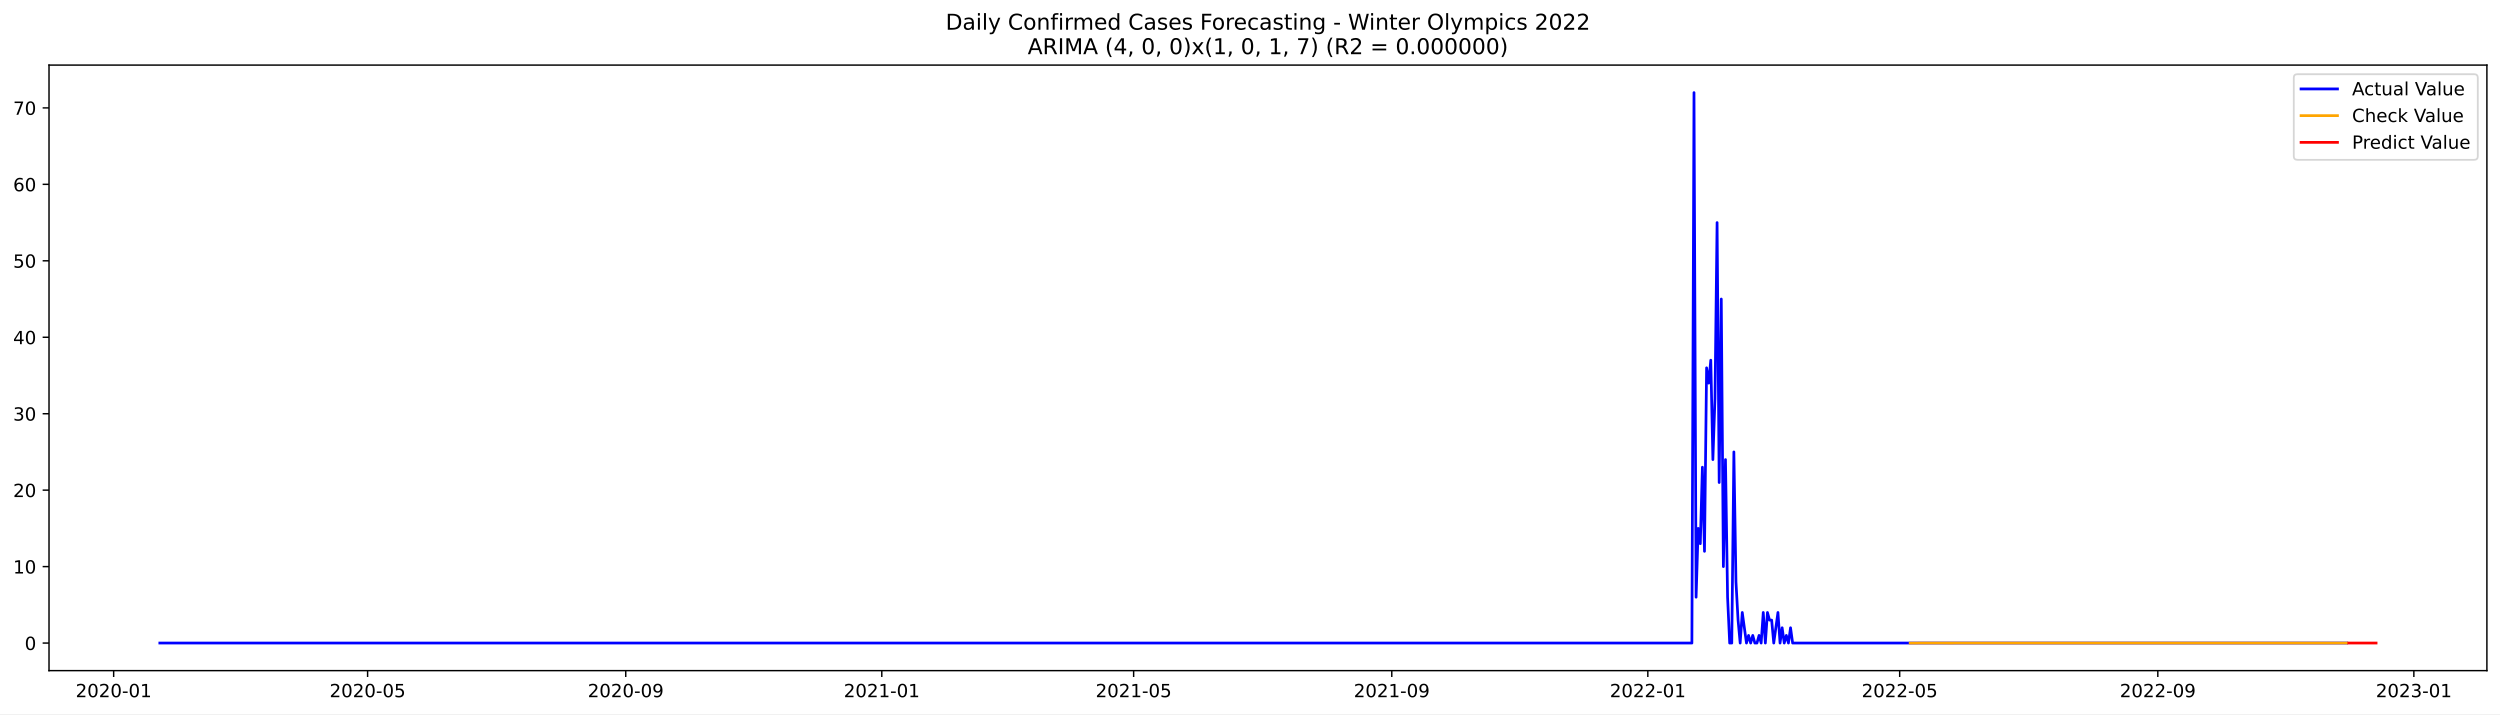
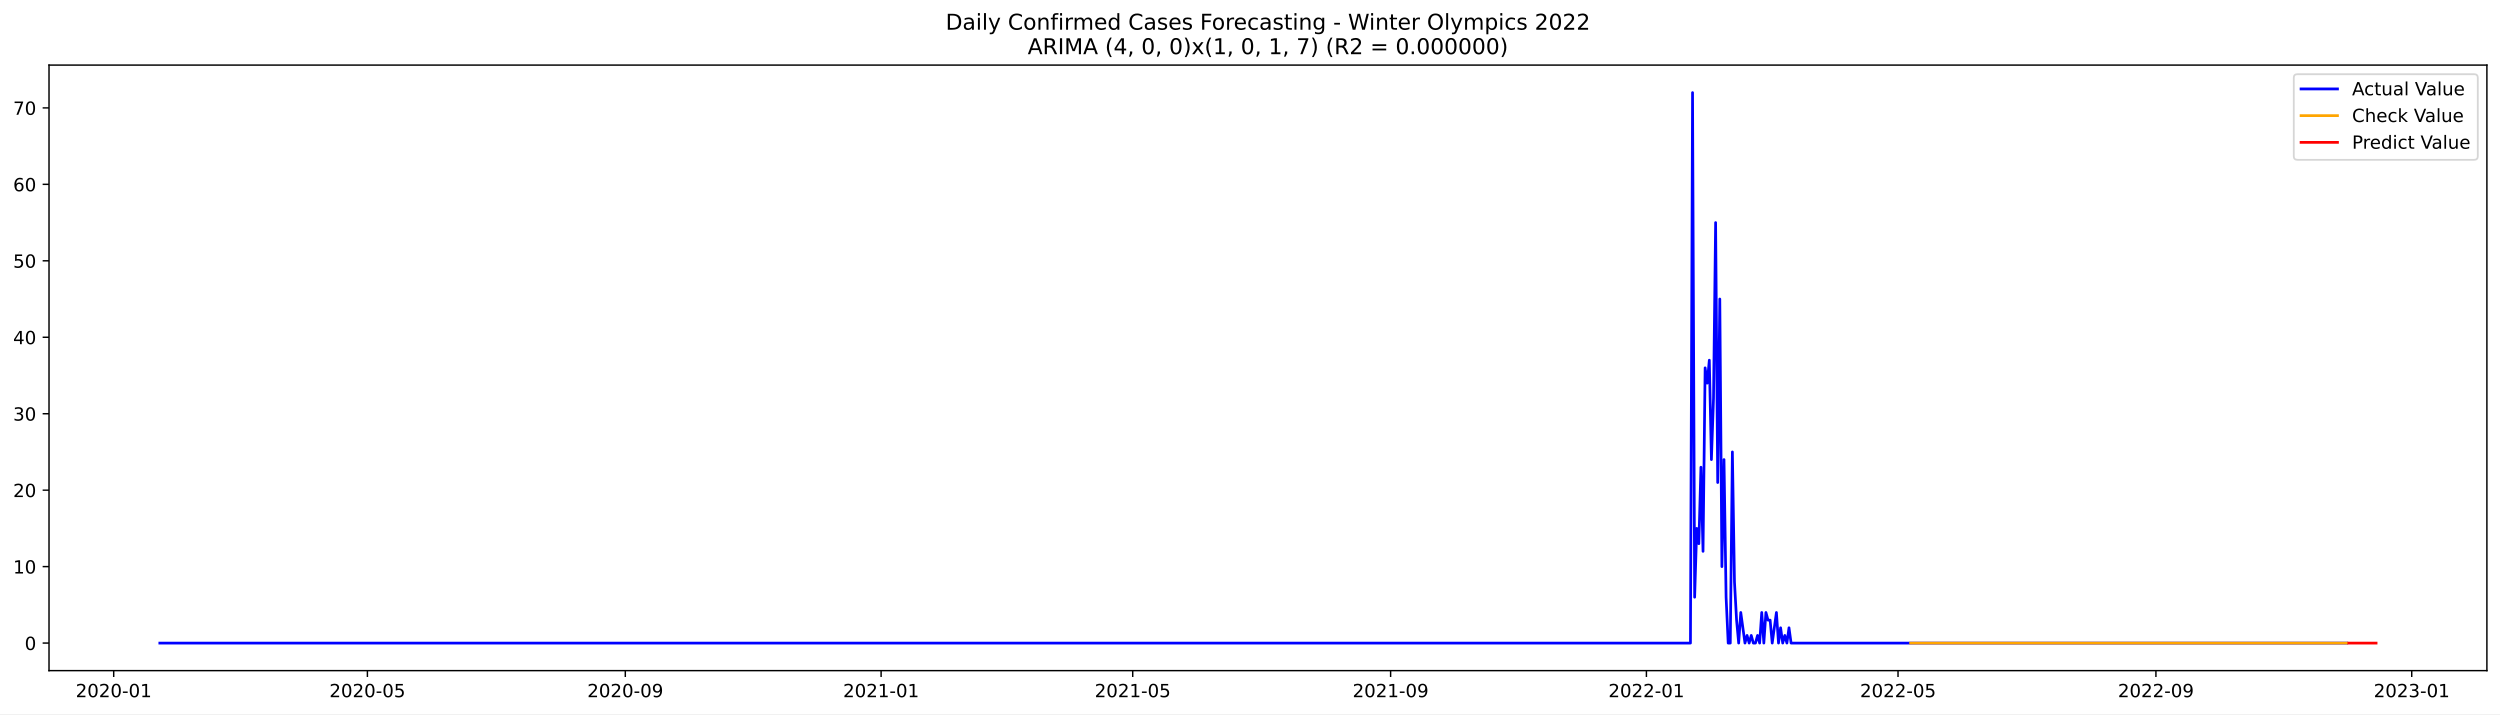
<svg xmlns="http://www.w3.org/2000/svg" xmlns:xlink="http://www.w3.org/1999/xlink" width="1373.325pt" height="392.274pt" viewBox="0 0 1373.325 392.274" version="1.1">
  <defs>
    <style type="text/css">*{stroke-linejoin: round; stroke-linecap: butt}</style>
  </defs>
  <g id="figure_1">
    <g id="patch_1">
      <path d="M 0 392.274  L 1373.325 392.274  L 1373.325 0  L 0 0  z " style="fill: #ffffff" />
    </g>
    <g id="axes_1">
      <g id="patch_2">
        <path d="M 26.925 368.396  L 1366.125 368.396  L 1366.125 35.755  L 26.925 35.755  z " style="fill: #ffffff" />
      </g>
      <g id="matplotlib.axis_1">
        <g id="xtick_1">
          <g id="line2d_1">
            <defs>
-               <path id="m005108b72a" d="M 0 0  L 0 3.5  " style="stroke: #000000; stroke-width: 0.8" />
+               <path id="mc1823497e1" d="M 0 0  L 0 3.5  " style="stroke: #000000; stroke-width: 0.8" />
            </defs>
            <g>
-               <use xlink:href="#m005108b72a" x="62.434" y="368.396" style="stroke: #000000; stroke-width: 0.8" />
+               <use xlink:href="#mc1823497e1" x="62.458" y="368.396" style="stroke: #000000; stroke-width: 0.8" />
            </g>
          </g>
          <g id="text_1">
-             <g transform="translate(41.54268 382.9939)scale(0.1 -0.1)">
+             <g transform="translate(41.56668 382.9939)scale(0.1 -0.1)">
              <defs>
                <path id="DejaVuSans-32" d="M 1228 531  L 3431 531  L 3431 0  L 469 0  L 469 531  Q 828 903 1448 1529  Q 2069 2156 2228 2338  Q 2531 2678 2651 2914  Q 2772 3150 2772 3378  Q 2772 3750 2511 3984  Q 2250 4219 1831 4219  Q 1534 4219 1204 4116  Q 875 4013 500 3803  L 500 4441  Q 881 4594 1212 4672  Q 1544 4750 1819 4750  Q 2544 4750 2975 4387  Q 3406 4025 3406 3419  Q 3406 3131 3298 2873  Q 3191 2616 2906 2266  Q 2828 2175 2409 1742  Q 1991 1309 1228 531  z " transform="scale(0.015625)" />
                <path id="DejaVuSans-30" d="M 2034 4250  Q 1547 4250 1301 3770  Q 1056 3291 1056 2328  Q 1056 1369 1301 889  Q 1547 409 2034 409  Q 2525 409 2770 889  Q 3016 1369 3016 2328  Q 3016 3291 2770 3770  Q 2525 4250 2034 4250  z M 2034 4750  Q 2819 4750 3233 4129  Q 3647 3509 3647 2328  Q 3647 1150 3233 529  Q 2819 -91 2034 -91  Q 1250 -91 836 529  Q 422 1150 422 2328  Q 422 3509 836 4129  Q 1250 4750 2034 4750  z " transform="scale(0.015625)" />
                <path id="DejaVuSans-2d" d="M 313 2009  L 1997 2009  L 1997 1497  L 313 1497  L 313 2009  z " transform="scale(0.015625)" />
                <path id="DejaVuSans-31" d="M 794 531  L 1825 531  L 1825 4091  L 703 3866  L 703 4441  L 1819 4666  L 2450 4666  L 2450 531  L 3481 531  L 3481 0  L 794 0  L 794 531  z " transform="scale(0.015625)" />
              </defs>
              <use xlink:href="#DejaVuSans-32" />
              <use xlink:href="#DejaVuSans-30" x="63.623" />
              <use xlink:href="#DejaVuSans-32" x="127.246" />
              <use xlink:href="#DejaVuSans-30" x="190.869" />
              <use xlink:href="#DejaVuSans-2d" x="254.492" />
              <use xlink:href="#DejaVuSans-30" x="290.576" />
              <use xlink:href="#DejaVuSans-31" x="354.199" />
            </g>
          </g>
        </g>
        <g id="xtick_2">
          <g id="line2d_2">
            <g>
-               <use xlink:href="#m005108b72a" x="201.934" y="368.396" style="stroke: #000000; stroke-width: 0.8" />
+               <use xlink:href="#mc1823497e1" x="201.826" y="368.396" style="stroke: #000000; stroke-width: 0.8" />
            </g>
          </g>
          <g id="text_2">
-             <g transform="translate(181.0427 382.9939)scale(0.1 -0.1)">
+             <g transform="translate(180.9347 382.9939)scale(0.1 -0.1)">
              <defs>
                <path id="DejaVuSans-35" d="M 691 4666  L 3169 4666  L 3169 4134  L 1269 4134  L 1269 2991  Q 1406 3038 1543 3061  Q 1681 3084 1819 3084  Q 2600 3084 3056 2656  Q 3513 2228 3513 1497  Q 3513 744 3044 326  Q 2575 -91 1722 -91  Q 1428 -91 1123 -41  Q 819 9 494 109  L 494 744  Q 775 591 1075 516  Q 1375 441 1709 441  Q 2250 441 2565 725  Q 2881 1009 2881 1497  Q 2881 1984 2565 2268  Q 2250 2553 1709 2553  Q 1456 2553 1204 2497  Q 953 2441 691 2322  L 691 4666  z " transform="scale(0.015625)" />
              </defs>
              <use xlink:href="#DejaVuSans-32" />
              <use xlink:href="#DejaVuSans-30" x="63.623" />
              <use xlink:href="#DejaVuSans-32" x="127.246" />
              <use xlink:href="#DejaVuSans-30" x="190.869" />
              <use xlink:href="#DejaVuSans-2d" x="254.492" />
              <use xlink:href="#DejaVuSans-30" x="290.576" />
              <use xlink:href="#DejaVuSans-35" x="354.199" />
            </g>
          </g>
        </g>
        <g id="xtick_3">
          <g id="line2d_3">
            <g>
-               <use xlink:href="#m005108b72a" x="343.74" y="368.396" style="stroke: #000000; stroke-width: 0.8" />
+               <use xlink:href="#mc1823497e1" x="343.498" y="368.396" style="stroke: #000000; stroke-width: 0.8" />
            </g>
          </g>
          <g id="text_3">
-             <g transform="translate(322.8485 382.9939)scale(0.1 -0.1)">
+             <g transform="translate(322.6063 382.9939)scale(0.1 -0.1)">
              <defs>
                <path id="DejaVuSans-39" d="M 703 97  L 703 672  Q 941 559 1184 500  Q 1428 441 1663 441  Q 2288 441 2617 861  Q 2947 1281 2994 2138  Q 2813 1869 2534 1725  Q 2256 1581 1919 1581  Q 1219 1581 811 2004  Q 403 2428 403 3163  Q 403 3881 828 4315  Q 1253 4750 1959 4750  Q 2769 4750 3195 4129  Q 3622 3509 3622 2328  Q 3622 1225 3098 567  Q 2575 -91 1691 -91  Q 1453 -91 1209 -44  Q 966 3 703 97  z M 1959 2075  Q 2384 2075 2632 2365  Q 2881 2656 2881 3163  Q 2881 3666 2632 3958  Q 2384 4250 1959 4250  Q 1534 4250 1286 3958  Q 1038 3666 1038 3163  Q 1038 2656 1286 2365  Q 1534 2075 1959 2075  z " transform="scale(0.015625)" />
              </defs>
              <use xlink:href="#DejaVuSans-32" />
              <use xlink:href="#DejaVuSans-30" x="63.623" />
              <use xlink:href="#DejaVuSans-32" x="127.246" />
              <use xlink:href="#DejaVuSans-30" x="190.869" />
              <use xlink:href="#DejaVuSans-2d" x="254.492" />
              <use xlink:href="#DejaVuSans-30" x="290.576" />
              <use xlink:href="#DejaVuSans-39" x="354.199" />
            </g>
          </g>
        </g>
        <g id="xtick_4">
          <g id="line2d_4">
            <g>
-               <use xlink:href="#m005108b72a" x="484.393" y="368.396" style="stroke: #000000; stroke-width: 0.8" />
+               <use xlink:href="#mc1823497e1" x="484.018" y="368.396" style="stroke: #000000; stroke-width: 0.8" />
            </g>
          </g>
          <g id="text_4">
-             <g transform="translate(463.5014 382.9939)scale(0.1 -0.1)">
+             <g transform="translate(463.1262 382.9939)scale(0.1 -0.1)">
              <use xlink:href="#DejaVuSans-32" />
              <use xlink:href="#DejaVuSans-30" x="63.623" />
              <use xlink:href="#DejaVuSans-32" x="127.246" />
              <use xlink:href="#DejaVuSans-31" x="190.869" />
              <use xlink:href="#DejaVuSans-2d" x="254.492" />
              <use xlink:href="#DejaVuSans-30" x="290.576" />
              <use xlink:href="#DejaVuSans-31" x="354.199" />
            </g>
          </g>
        </g>
        <g id="xtick_5">
          <g id="line2d_5">
            <g>
-               <use xlink:href="#m005108b72a" x="622.74" y="368.396" style="stroke: #000000; stroke-width: 0.8" />
+               <use xlink:href="#mc1823497e1" x="622.234" y="368.396" style="stroke: #000000; stroke-width: 0.8" />
            </g>
          </g>
          <g id="text_5">
-             <g transform="translate(601.8485 382.9939)scale(0.1 -0.1)">
+             <g transform="translate(601.3424 382.9939)scale(0.1 -0.1)">
              <use xlink:href="#DejaVuSans-32" />
              <use xlink:href="#DejaVuSans-30" x="63.623" />
              <use xlink:href="#DejaVuSans-32" x="127.246" />
              <use xlink:href="#DejaVuSans-31" x="190.869" />
              <use xlink:href="#DejaVuSans-2d" x="254.492" />
              <use xlink:href="#DejaVuSans-30" x="290.576" />
              <use xlink:href="#DejaVuSans-35" x="354.199" />
            </g>
          </g>
        </g>
        <g id="xtick_6">
          <g id="line2d_6">
            <g>
-               <use xlink:href="#m005108b72a" x="764.546" y="368.396" style="stroke: #000000; stroke-width: 0.8" />
+               <use xlink:href="#mc1823497e1" x="763.905" y="368.396" style="stroke: #000000; stroke-width: 0.8" />
            </g>
          </g>
          <g id="text_6">
-             <g transform="translate(743.6543 382.9939)scale(0.1 -0.1)">
+             <g transform="translate(743.014 382.9939)scale(0.1 -0.1)">
              <use xlink:href="#DejaVuSans-32" />
              <use xlink:href="#DejaVuSans-30" x="63.623" />
              <use xlink:href="#DejaVuSans-32" x="127.246" />
              <use xlink:href="#DejaVuSans-31" x="190.869" />
              <use xlink:href="#DejaVuSans-2d" x="254.492" />
              <use xlink:href="#DejaVuSans-30" x="290.576" />
              <use xlink:href="#DejaVuSans-39" x="354.199" />
            </g>
          </g>
        </g>
        <g id="xtick_7">
          <g id="line2d_7">
            <g>
-               <use xlink:href="#m005108b72a" x="905.199" y="368.396" style="stroke: #000000; stroke-width: 0.8" />
+               <use xlink:href="#mc1823497e1" x="904.425" y="368.396" style="stroke: #000000; stroke-width: 0.8" />
            </g>
          </g>
          <g id="text_7">
-             <g transform="translate(884.3071 382.9939)scale(0.1 -0.1)">
+             <g transform="translate(883.5338 382.9939)scale(0.1 -0.1)">
              <use xlink:href="#DejaVuSans-32" />
              <use xlink:href="#DejaVuSans-30" x="63.623" />
              <use xlink:href="#DejaVuSans-32" x="127.246" />
              <use xlink:href="#DejaVuSans-32" x="190.869" />
              <use xlink:href="#DejaVuSans-2d" x="254.492" />
              <use xlink:href="#DejaVuSans-30" x="290.576" />
              <use xlink:href="#DejaVuSans-31" x="354.199" />
            </g>
          </g>
        </g>
        <g id="xtick_8">
          <g id="line2d_8">
            <g>
-               <use xlink:href="#m005108b72a" x="1043.546" y="368.396" style="stroke: #000000; stroke-width: 0.8" />
+               <use xlink:href="#mc1823497e1" x="1042.641" y="368.396" style="stroke: #000000; stroke-width: 0.8" />
            </g>
          </g>
          <g id="text_8">
-             <g transform="translate(1022.654 382.9939)scale(0.1 -0.1)">
+             <g transform="translate(1021.75 382.9939)scale(0.1 -0.1)">
              <use xlink:href="#DejaVuSans-32" />
              <use xlink:href="#DejaVuSans-30" x="63.623" />
              <use xlink:href="#DejaVuSans-32" x="127.246" />
              <use xlink:href="#DejaVuSans-32" x="190.869" />
              <use xlink:href="#DejaVuSans-2d" x="254.492" />
              <use xlink:href="#DejaVuSans-30" x="290.576" />
              <use xlink:href="#DejaVuSans-35" x="354.199" />
            </g>
          </g>
        </g>
        <g id="xtick_9">
          <g id="line2d_9">
            <g>
-               <use xlink:href="#m005108b72a" x="1185.351" y="368.396" style="stroke: #000000; stroke-width: 0.8" />
+               <use xlink:href="#mc1823497e1" x="1184.313" y="368.396" style="stroke: #000000; stroke-width: 0.8" />
            </g>
          </g>
          <g id="text_9">
-             <g transform="translate(1164.46 382.9939)scale(0.1 -0.1)">
+             <g transform="translate(1163.422 382.9939)scale(0.1 -0.1)">
              <use xlink:href="#DejaVuSans-32" />
              <use xlink:href="#DejaVuSans-30" x="63.623" />
              <use xlink:href="#DejaVuSans-32" x="127.246" />
              <use xlink:href="#DejaVuSans-32" x="190.869" />
              <use xlink:href="#DejaVuSans-2d" x="254.492" />
              <use xlink:href="#DejaVuSans-30" x="290.576" />
              <use xlink:href="#DejaVuSans-39" x="354.199" />
            </g>
          </g>
        </g>
        <g id="xtick_10">
          <g id="line2d_10">
            <g>
-               <use xlink:href="#m005108b72a" x="1326.004" y="368.396" style="stroke: #000000; stroke-width: 0.8" />
+               <use xlink:href="#mc1823497e1" x="1324.833" y="368.396" style="stroke: #000000; stroke-width: 0.8" />
            </g>
          </g>
          <g id="text_10">
-             <g transform="translate(1305.113 382.9939)scale(0.1 -0.1)">
+             <g transform="translate(1303.941 382.9939)scale(0.1 -0.1)">
              <defs>
                <path id="DejaVuSans-33" d="M 2597 2516  Q 3050 2419 3304 2112  Q 3559 1806 3559 1356  Q 3559 666 3084 287  Q 2609 -91 1734 -91  Q 1441 -91 1130 -33  Q 819 25 488 141  L 488 750  Q 750 597 1062 519  Q 1375 441 1716 441  Q 2309 441 2620 675  Q 2931 909 2931 1356  Q 2931 1769 2642 2001  Q 2353 2234 1838 2234  L 1294 2234  L 1294 2753  L 1863 2753  Q 2328 2753 2575 2939  Q 2822 3125 2822 3475  Q 2822 3834 2567 4026  Q 2313 4219 1838 4219  Q 1578 4219 1281 4162  Q 984 4106 628 3988  L 628 4550  Q 988 4650 1302 4700  Q 1616 4750 1894 4750  Q 2613 4750 3031 4423  Q 3450 4097 3450 3541  Q 3450 3153 3228 2886  Q 3006 2619 2597 2516  z " transform="scale(0.015625)" />
              </defs>
              <use xlink:href="#DejaVuSans-32" />
              <use xlink:href="#DejaVuSans-30" x="63.623" />
              <use xlink:href="#DejaVuSans-32" x="127.246" />
              <use xlink:href="#DejaVuSans-33" x="190.869" />
              <use xlink:href="#DejaVuSans-2d" x="254.492" />
              <use xlink:href="#DejaVuSans-30" x="290.576" />
              <use xlink:href="#DejaVuSans-31" x="354.199" />
            </g>
          </g>
        </g>
      </g>
      <g id="matplotlib.axis_2">
        <g id="ytick_1">
          <g id="line2d_11">
            <defs>
-               <path id="mb8a58cd0f6" d="M 0 0  L -3.5 0  " style="stroke: #000000; stroke-width: 0.8" />
+               <path id="me04be42c47" d="M 0 0  L -3.5 0  " style="stroke: #000000; stroke-width: 0.8" />
            </defs>
            <g>
-               <use xlink:href="#mb8a58cd0f6" x="26.925" y="353.252" style="stroke: #000000; stroke-width: 0.8" />
+               <use xlink:href="#me04be42c47" x="26.925" y="353.26" style="stroke: #000000; stroke-width: 0.8" />
            </g>
          </g>
          <g id="text_11">
-             <g transform="translate(13.5625 357.0512)scale(0.1 -0.1)">
+             <g transform="translate(13.5625 357.0595)scale(0.1 -0.1)">
              <use xlink:href="#DejaVuSans-30" />
            </g>
          </g>
        </g>
        <g id="ytick_2">
          <g id="line2d_12">
            <g>
-               <use xlink:href="#mb8a58cd0f6" x="26.925" y="311.255" style="stroke: #000000; stroke-width: 0.8" />
+               <use xlink:href="#me04be42c47" x="26.925" y="311.262" style="stroke: #000000; stroke-width: 0.8" />
            </g>
          </g>
          <g id="text_12">
-             <g transform="translate(7.2 315.0544)scale(0.1 -0.1)">
+             <g transform="translate(7.2 315.0616)scale(0.1 -0.1)">
              <use xlink:href="#DejaVuSans-31" />
              <use xlink:href="#DejaVuSans-30" x="63.623" />
            </g>
          </g>
        </g>
        <g id="ytick_3">
          <g id="line2d_13">
            <g>
-               <use xlink:href="#mb8a58cd0f6" x="26.925" y="269.258" style="stroke: #000000; stroke-width: 0.8" />
+               <use xlink:href="#me04be42c47" x="26.925" y="269.265" style="stroke: #000000; stroke-width: 0.8" />
            </g>
          </g>
          <g id="text_13">
-             <g transform="translate(7.2 273.0577)scale(0.1 -0.1)">
+             <g transform="translate(7.2 273.0638)scale(0.1 -0.1)">
              <use xlink:href="#DejaVuSans-32" />
              <use xlink:href="#DejaVuSans-30" x="63.623" />
            </g>
          </g>
        </g>
        <g id="ytick_4">
          <g id="line2d_14">
            <g>
-               <use xlink:href="#mb8a58cd0f6" x="26.925" y="227.262" style="stroke: #000000; stroke-width: 0.8" />
+               <use xlink:href="#me04be42c47" x="26.925" y="227.267" style="stroke: #000000; stroke-width: 0.8" />
            </g>
          </g>
          <g id="text_14">
-             <g transform="translate(7.2 231.061)scale(0.1 -0.1)">
+             <g transform="translate(7.2 231.0659)scale(0.1 -0.1)">
              <use xlink:href="#DejaVuSans-33" />
              <use xlink:href="#DejaVuSans-30" x="63.623" />
            </g>
          </g>
        </g>
        <g id="ytick_5">
          <g id="line2d_15">
            <g>
-               <use xlink:href="#mb8a58cd0f6" x="26.925" y="185.265" style="stroke: #000000; stroke-width: 0.8" />
+               <use xlink:href="#me04be42c47" x="26.925" y="185.269" style="stroke: #000000; stroke-width: 0.8" />
            </g>
          </g>
          <g id="text_15">
-             <g transform="translate(7.2 189.0643)scale(0.1 -0.1)">
+             <g transform="translate(7.2 189.068)scale(0.1 -0.1)">
              <defs>
                <path id="DejaVuSans-34" d="M 2419 4116  L 825 1625  L 2419 1625  L 2419 4116  z M 2253 4666  L 3047 4666  L 3047 1625  L 3713 1625  L 3713 1100  L 3047 1100  L 3047 0  L 2419 0  L 2419 1100  L 313 1100  L 313 1709  L 2253 4666  z " transform="scale(0.015625)" />
              </defs>
              <use xlink:href="#DejaVuSans-34" />
              <use xlink:href="#DejaVuSans-30" x="63.623" />
            </g>
          </g>
        </g>
        <g id="ytick_6">
          <g id="line2d_16">
            <g>
-               <use xlink:href="#mb8a58cd0f6" x="26.925" y="143.268" style="stroke: #000000; stroke-width: 0.8" />
+               <use xlink:href="#me04be42c47" x="26.925" y="143.271" style="stroke: #000000; stroke-width: 0.8" />
            </g>
          </g>
          <g id="text_16">
-             <g transform="translate(7.2 147.0675)scale(0.1 -0.1)">
+             <g transform="translate(7.2 147.0701)scale(0.1 -0.1)">
              <use xlink:href="#DejaVuSans-35" />
              <use xlink:href="#DejaVuSans-30" x="63.623" />
            </g>
          </g>
        </g>
        <g id="ytick_7">
          <g id="line2d_17">
            <g>
-               <use xlink:href="#mb8a58cd0f6" x="26.925" y="101.272" style="stroke: #000000; stroke-width: 0.8" />
+               <use xlink:href="#me04be42c47" x="26.925" y="101.273" style="stroke: #000000; stroke-width: 0.8" />
            </g>
          </g>
          <g id="text_17">
-             <g transform="translate(7.2 105.0708)scale(0.1 -0.1)">
+             <g transform="translate(7.2 105.0722)scale(0.1 -0.1)">
              <defs>
                <path id="DejaVuSans-36" d="M 2113 2584  Q 1688 2584 1439 2293  Q 1191 2003 1191 1497  Q 1191 994 1439 701  Q 1688 409 2113 409  Q 2538 409 2786 701  Q 3034 994 3034 1497  Q 3034 2003 2786 2293  Q 2538 2584 2113 2584  z M 3366 4563  L 3366 3988  Q 3128 4100 2886 4159  Q 2644 4219 2406 4219  Q 1781 4219 1451 3797  Q 1122 3375 1075 2522  Q 1259 2794 1537 2939  Q 1816 3084 2150 3084  Q 2853 3084 3261 2657  Q 3669 2231 3669 1497  Q 3669 778 3244 343  Q 2819 -91 2113 -91  Q 1303 -91 875 529  Q 447 1150 447 2328  Q 447 3434 972 4092  Q 1497 4750 2381 4750  Q 2619 4750 2861 4703  Q 3103 4656 3366 4563  z " transform="scale(0.015625)" />
              </defs>
              <use xlink:href="#DejaVuSans-36" />
              <use xlink:href="#DejaVuSans-30" x="63.623" />
            </g>
          </g>
        </g>
        <g id="ytick_8">
          <g id="line2d_18">
            <g>
-               <use xlink:href="#mb8a58cd0f6" x="26.925" y="59.275" style="stroke: #000000; stroke-width: 0.8" />
+               <use xlink:href="#me04be42c47" x="26.925" y="59.275" style="stroke: #000000; stroke-width: 0.8" />
            </g>
          </g>
          <g id="text_18">
-             <g transform="translate(7.2 63.07406)scale(0.1 -0.1)">
+             <g transform="translate(7.2 63.0743)scale(0.1 -0.1)">
              <defs>
                <path id="DejaVuSans-37" d="M 525 4666  L 3525 4666  L 3525 4397  L 1831 0  L 1172 0  L 2766 4134  L 525 4134  L 525 4666  z " transform="scale(0.015625)" />
              </defs>
              <use xlink:href="#DejaVuSans-37" />
              <use xlink:href="#DejaVuSans-30" x="63.623" />
            </g>
          </g>
        </g>
      </g>
      <g id="line2d_19">
-         <path d="M 87.798 353.252  L 929.409 353.252  L 930.562 50.876  L 931.715 328.054  L 932.868 290.257  L 934.021 298.656  L 935.174 256.659  L 936.327 302.856  L 937.48 202.064  L 938.632 210.463  L 939.785 197.864  L 940.938 252.46  L 942.091 218.862  L 943.244 122.27  L 944.397 265.059  L 945.55 164.267  L 946.703 311.255  L 947.856 252.46  L 949.008 328.054  L 950.161 353.252  L 951.314 353.252  L 952.467 248.26  L 953.62 319.655  L 954.773 340.653  L 955.926 353.252  L 957.079 336.453  L 959.385 353.252  L 960.537 349.052  L 961.69 353.252  L 962.843 349.052  L 963.996 353.252  L 965.149 353.252  L 966.302 349.052  L 967.455 353.252  L 968.608 336.453  L 969.761 353.252  L 970.913 336.453  L 972.066 340.653  L 973.219 340.653  L 974.372 353.252  L 976.678 336.453  L 977.831 353.252  L 978.984 344.853  L 980.137 353.252  L 981.289 349.052  L 982.442 353.252  L 983.595 344.853  L 984.748 353.252  L 1289.112 353.252  L 1289.112 353.252  " clip-path="url(#p98835ee8da)" style="fill: none; stroke: #0000ff; stroke-width: 1.5; stroke-linecap: square" />
+         <path d="M 87.798 353.26  L 928.613 353.26  L 929.765 50.876  L 930.917 328.062  L 932.068 290.263  L 933.22 298.663  L 934.372 256.665  L 935.524 302.863  L 936.676 202.068  L 937.827 210.467  L 938.979 197.868  L 940.131 252.465  L 941.283 218.867  L 942.435 122.272  L 943.586 265.065  L 944.738 164.27  L 945.89 311.262  L 947.042 252.465  L 948.194 328.062  L 949.346 353.26  L 950.497 353.26  L 951.649 248.266  L 952.801 319.662  L 953.953 340.661  L 955.105 353.26  L 956.256 336.461  L 958.56 353.26  L 959.712 349.061  L 960.864 353.26  L 962.015 349.061  L 963.167 353.26  L 964.319 353.26  L 965.471 349.061  L 966.623 353.26  L 967.774 336.461  L 968.926 353.26  L 970.078 336.461  L 971.23 340.661  L 972.382 340.661  L 973.533 353.26  L 975.837 336.461  L 976.989 353.26  L 978.141 344.861  L 979.292 353.26  L 980.444 349.061  L 981.596 353.26  L 982.748 344.861  L 983.9 353.26  L 1289.127 353.26  L 1289.127 353.26  " clip-path="url(#pe4ff45daf3)" style="fill: none; stroke: #0000ff; stroke-width: 1.5; stroke-linecap: square" />
      </g>
      <g id="line2d_20">
-         <path d="M 1049.31 353.276  L 1057.38 353.238  L 1070.062 353.256  L 1158.835 353.252  L 1289.112 353.252  L 1289.112 353.252  " clip-path="url(#p98835ee8da)" style="fill: none; stroke: #ffa500; stroke-width: 1.5; stroke-linecap: square" />
+         <path d="M 1049.552 353.265  L 1069.133 353.265  L 1157.822 353.26  L 1289.127 353.26  L 1289.127 353.26  " clip-path="url(#pe4ff45daf3)" style="fill: none; stroke: #ffa500; stroke-width: 1.5; stroke-linecap: square" />
      </g>
      <g id="line2d_21">
-         <path d="M 1290.265 353.252  L 1291.418 353.252  L 1292.57 353.252  L 1293.723 353.252  L 1294.876 353.252  L 1296.029 353.252  L 1297.182 353.252  L 1298.335 353.252  L 1299.488 353.252  L 1300.641 353.252  L 1301.794 353.252  L 1302.946 353.252  L 1304.099 353.252  L 1305.252 353.252  " clip-path="url(#p98835ee8da)" style="fill: none; stroke: #ff0000; stroke-width: 1.5; stroke-linecap: square" />
+         <path d="M 1290.279 353.26  L 1291.431 353.26  L 1292.582 353.26  L 1293.734 353.26  L 1294.886 353.26  L 1296.038 353.26  L 1297.19 353.26  L 1298.341 353.26  L 1299.493 353.26  L 1300.645 353.26  L 1301.797 353.26  L 1302.949 353.26  L 1304.1 353.26  L 1305.252 353.26  " clip-path="url(#pe4ff45daf3)" style="fill: none; stroke: #ff0000; stroke-width: 1.5; stroke-linecap: square" />
      </g>
      <g id="patch_3">
        <path d="M 26.925 368.396  L 26.925 35.755  " style="fill: none; stroke: #000000; stroke-width: 0.8; stroke-linejoin: miter; stroke-linecap: square" />
      </g>
      <g id="patch_4">
        <path d="M 1366.125 368.396  L 1366.125 35.755  " style="fill: none; stroke: #000000; stroke-width: 0.8; stroke-linejoin: miter; stroke-linecap: square" />
      </g>
      <g id="patch_5">
        <path d="M 26.925 368.396  L 1366.125 368.396  " style="fill: none; stroke: #000000; stroke-width: 0.8; stroke-linejoin: miter; stroke-linecap: square" />
      </g>
      <g id="patch_6">
        <path d="M 26.925 35.755  L 1366.125 35.755  " style="fill: none; stroke: #000000; stroke-width: 0.8; stroke-linejoin: miter; stroke-linecap: square" />
      </g>
      <g id="text_19">
        <g transform="translate(519.4772 16.31812)scale(0.12 -0.12)">
          <defs>
            <path id="DejaVuSans-44" d="M 1259 4147  L 1259 519  L 2022 519  Q 2988 519 3436 956  Q 3884 1394 3884 2338  Q 3884 3275 3436 3711  Q 2988 4147 2022 4147  L 1259 4147  z M 628 4666  L 1925 4666  Q 3281 4666 3915 4102  Q 4550 3538 4550 2338  Q 4550 1131 3912 565  Q 3275 0 1925 0  L 628 0  L 628 4666  z " transform="scale(0.015625)" />
            <path id="DejaVuSans-61" d="M 2194 1759  Q 1497 1759 1228 1600  Q 959 1441 959 1056  Q 959 750 1161 570  Q 1363 391 1709 391  Q 2188 391 2477 730  Q 2766 1069 2766 1631  L 2766 1759  L 2194 1759  z M 3341 1997  L 3341 0  L 2766 0  L 2766 531  Q 2569 213 2275 61  Q 1981 -91 1556 -91  Q 1019 -91 701 211  Q 384 513 384 1019  Q 384 1609 779 1909  Q 1175 2209 1959 2209  L 2766 2209  L 2766 2266  Q 2766 2663 2505 2880  Q 2244 3097 1772 3097  Q 1472 3097 1187 3025  Q 903 2953 641 2809  L 641 3341  Q 956 3463 1253 3523  Q 1550 3584 1831 3584  Q 2591 3584 2966 3190  Q 3341 2797 3341 1997  z " transform="scale(0.015625)" />
            <path id="DejaVuSans-69" d="M 603 3500  L 1178 3500  L 1178 0  L 603 0  L 603 3500  z M 603 4863  L 1178 4863  L 1178 4134  L 603 4134  L 603 4863  z " transform="scale(0.015625)" />
            <path id="DejaVuSans-6c" d="M 603 4863  L 1178 4863  L 1178 0  L 603 0  L 603 4863  z " transform="scale(0.015625)" />
            <path id="DejaVuSans-79" d="M 2059 -325  Q 1816 -950 1584 -1140  Q 1353 -1331 966 -1331  L 506 -1331  L 506 -850  L 844 -850  Q 1081 -850 1212 -737  Q 1344 -625 1503 -206  L 1606 56  L 191 3500  L 800 3500  L 1894 763  L 2988 3500  L 3597 3500  L 2059 -325  z " transform="scale(0.015625)" />
            <path id="DejaVuSans-20" transform="scale(0.015625)" />
            <path id="DejaVuSans-43" d="M 4122 4306  L 4122 3641  Q 3803 3938 3442 4084  Q 3081 4231 2675 4231  Q 1875 4231 1450 3742  Q 1025 3253 1025 2328  Q 1025 1406 1450 917  Q 1875 428 2675 428  Q 3081 428 3442 575  Q 3803 722 4122 1019  L 4122 359  Q 3791 134 3420 21  Q 3050 -91 2638 -91  Q 1578 -91 968 557  Q 359 1206 359 2328  Q 359 3453 968 4101  Q 1578 4750 2638 4750  Q 3056 4750 3426 4639  Q 3797 4528 4122 4306  z " transform="scale(0.015625)" />
            <path id="DejaVuSans-6f" d="M 1959 3097  Q 1497 3097 1228 2736  Q 959 2375 959 1747  Q 959 1119 1226 758  Q 1494 397 1959 397  Q 2419 397 2687 759  Q 2956 1122 2956 1747  Q 2956 2369 2687 2733  Q 2419 3097 1959 3097  z M 1959 3584  Q 2709 3584 3137 3096  Q 3566 2609 3566 1747  Q 3566 888 3137 398  Q 2709 -91 1959 -91  Q 1206 -91 779 398  Q 353 888 353 1747  Q 353 2609 779 3096  Q 1206 3584 1959 3584  z " transform="scale(0.015625)" />
            <path id="DejaVuSans-6e" d="M 3513 2113  L 3513 0  L 2938 0  L 2938 2094  Q 2938 2591 2744 2837  Q 2550 3084 2163 3084  Q 1697 3084 1428 2787  Q 1159 2491 1159 1978  L 1159 0  L 581 0  L 581 3500  L 1159 3500  L 1159 2956  Q 1366 3272 1645 3428  Q 1925 3584 2291 3584  Q 2894 3584 3203 3211  Q 3513 2838 3513 2113  z " transform="scale(0.015625)" />
            <path id="DejaVuSans-66" d="M 2375 4863  L 2375 4384  L 1825 4384  Q 1516 4384 1395 4259  Q 1275 4134 1275 3809  L 1275 3500  L 2222 3500  L 2222 3053  L 1275 3053  L 1275 0  L 697 0  L 697 3053  L 147 3053  L 147 3500  L 697 3500  L 697 3744  Q 697 4328 969 4595  Q 1241 4863 1831 4863  L 2375 4863  z " transform="scale(0.015625)" />
            <path id="DejaVuSans-72" d="M 2631 2963  Q 2534 3019 2420 3045  Q 2306 3072 2169 3072  Q 1681 3072 1420 2755  Q 1159 2438 1159 1844  L 1159 0  L 581 0  L 581 3500  L 1159 3500  L 1159 2956  Q 1341 3275 1631 3429  Q 1922 3584 2338 3584  Q 2397 3584 2469 3576  Q 2541 3569 2628 3553  L 2631 2963  z " transform="scale(0.015625)" />
            <path id="DejaVuSans-6d" d="M 3328 2828  Q 3544 3216 3844 3400  Q 4144 3584 4550 3584  Q 5097 3584 5394 3201  Q 5691 2819 5691 2113  L 5691 0  L 5113 0  L 5113 2094  Q 5113 2597 4934 2840  Q 4756 3084 4391 3084  Q 3944 3084 3684 2787  Q 3425 2491 3425 1978  L 3425 0  L 2847 0  L 2847 2094  Q 2847 2600 2669 2842  Q 2491 3084 2119 3084  Q 1678 3084 1418 2786  Q 1159 2488 1159 1978  L 1159 0  L 581 0  L 581 3500  L 1159 3500  L 1159 2956  Q 1356 3278 1631 3431  Q 1906 3584 2284 3584  Q 2666 3584 2933 3390  Q 3200 3197 3328 2828  z " transform="scale(0.015625)" />
            <path id="DejaVuSans-65" d="M 3597 1894  L 3597 1613  L 953 1613  Q 991 1019 1311 708  Q 1631 397 2203 397  Q 2534 397 2845 478  Q 3156 559 3463 722  L 3463 178  Q 3153 47 2828 -22  Q 2503 -91 2169 -91  Q 1331 -91 842 396  Q 353 884 353 1716  Q 353 2575 817 3079  Q 1281 3584 2069 3584  Q 2775 3584 3186 3129  Q 3597 2675 3597 1894  z M 3022 2063  Q 3016 2534 2758 2815  Q 2500 3097 2075 3097  Q 1594 3097 1305 2825  Q 1016 2553 972 2059  L 3022 2063  z " transform="scale(0.015625)" />
            <path id="DejaVuSans-64" d="M 2906 2969  L 2906 4863  L 3481 4863  L 3481 0  L 2906 0  L 2906 525  Q 2725 213 2448 61  Q 2172 -91 1784 -91  Q 1150 -91 751 415  Q 353 922 353 1747  Q 353 2572 751 3078  Q 1150 3584 1784 3584  Q 2172 3584 2448 3432  Q 2725 3281 2906 2969  z M 947 1747  Q 947 1113 1208 752  Q 1469 391 1925 391  Q 2381 391 2643 752  Q 2906 1113 2906 1747  Q 2906 2381 2643 2742  Q 2381 3103 1925 3103  Q 1469 3103 1208 2742  Q 947 2381 947 1747  z " transform="scale(0.015625)" />
            <path id="DejaVuSans-73" d="M 2834 3397  L 2834 2853  Q 2591 2978 2328 3040  Q 2066 3103 1784 3103  Q 1356 3103 1142 2972  Q 928 2841 928 2578  Q 928 2378 1081 2264  Q 1234 2150 1697 2047  L 1894 2003  Q 2506 1872 2764 1633  Q 3022 1394 3022 966  Q 3022 478 2636 193  Q 2250 -91 1575 -91  Q 1294 -91 989 -36  Q 684 19 347 128  L 347 722  Q 666 556 975 473  Q 1284 391 1588 391  Q 1994 391 2212 530  Q 2431 669 2431 922  Q 2431 1156 2273 1281  Q 2116 1406 1581 1522  L 1381 1569  Q 847 1681 609 1914  Q 372 2147 372 2553  Q 372 3047 722 3315  Q 1072 3584 1716 3584  Q 2034 3584 2315 3537  Q 2597 3491 2834 3397  z " transform="scale(0.015625)" />
            <path id="DejaVuSans-46" d="M 628 4666  L 3309 4666  L 3309 4134  L 1259 4134  L 1259 2759  L 3109 2759  L 3109 2228  L 1259 2228  L 1259 0  L 628 0  L 628 4666  z " transform="scale(0.015625)" />
            <path id="DejaVuSans-63" d="M 3122 3366  L 3122 2828  Q 2878 2963 2633 3030  Q 2388 3097 2138 3097  Q 1578 3097 1268 2742  Q 959 2388 959 1747  Q 959 1106 1268 751  Q 1578 397 2138 397  Q 2388 397 2633 464  Q 2878 531 3122 666  L 3122 134  Q 2881 22 2623 -34  Q 2366 -91 2075 -91  Q 1284 -91 818 406  Q 353 903 353 1747  Q 353 2603 823 3093  Q 1294 3584 2113 3584  Q 2378 3584 2631 3529  Q 2884 3475 3122 3366  z " transform="scale(0.015625)" />
            <path id="DejaVuSans-74" d="M 1172 4494  L 1172 3500  L 2356 3500  L 2356 3053  L 1172 3053  L 1172 1153  Q 1172 725 1289 603  Q 1406 481 1766 481  L 2356 481  L 2356 0  L 1766 0  Q 1100 0 847 248  Q 594 497 594 1153  L 594 3053  L 172 3053  L 172 3500  L 594 3500  L 594 4494  L 1172 4494  z " transform="scale(0.015625)" />
            <path id="DejaVuSans-67" d="M 2906 1791  Q 2906 2416 2648 2759  Q 2391 3103 1925 3103  Q 1463 3103 1205 2759  Q 947 2416 947 1791  Q 947 1169 1205 825  Q 1463 481 1925 481  Q 2391 481 2648 825  Q 2906 1169 2906 1791  z M 3481 434  Q 3481 -459 3084 -895  Q 2688 -1331 1869 -1331  Q 1566 -1331 1297 -1286  Q 1028 -1241 775 -1147  L 775 -588  Q 1028 -725 1275 -790  Q 1522 -856 1778 -856  Q 2344 -856 2625 -561  Q 2906 -266 2906 331  L 2906 616  Q 2728 306 2450 153  Q 2172 0 1784 0  Q 1141 0 747 490  Q 353 981 353 1791  Q 353 2603 747 3093  Q 1141 3584 1784 3584  Q 2172 3584 2450 3431  Q 2728 3278 2906 2969  L 2906 3500  L 3481 3500  L 3481 434  z " transform="scale(0.015625)" />
            <path id="DejaVuSans-57" d="M 213 4666  L 850 4666  L 1831 722  L 2809 4666  L 3519 4666  L 4500 722  L 5478 4666  L 6119 4666  L 4947 0  L 4153 0  L 3169 4050  L 2175 0  L 1381 0  L 213 4666  z " transform="scale(0.015625)" />
            <path id="DejaVuSans-4f" d="M 2522 4238  Q 1834 4238 1429 3725  Q 1025 3213 1025 2328  Q 1025 1447 1429 934  Q 1834 422 2522 422  Q 3209 422 3611 934  Q 4013 1447 4013 2328  Q 4013 3213 3611 3725  Q 3209 4238 2522 4238  z M 2522 4750  Q 3503 4750 4090 4092  Q 4678 3434 4678 2328  Q 4678 1225 4090 567  Q 3503 -91 2522 -91  Q 1538 -91 948 565  Q 359 1222 359 2328  Q 359 3434 948 4092  Q 1538 4750 2522 4750  z " transform="scale(0.015625)" />
            <path id="DejaVuSans-70" d="M 1159 525  L 1159 -1331  L 581 -1331  L 581 3500  L 1159 3500  L 1159 2969  Q 1341 3281 1617 3432  Q 1894 3584 2278 3584  Q 2916 3584 3314 3078  Q 3713 2572 3713 1747  Q 3713 922 3314 415  Q 2916 -91 2278 -91  Q 1894 -91 1617 61  Q 1341 213 1159 525  z M 3116 1747  Q 3116 2381 2855 2742  Q 2594 3103 2138 3103  Q 1681 3103 1420 2742  Q 1159 2381 1159 1747  Q 1159 1113 1420 752  Q 1681 391 2138 391  Q 2594 391 2855 752  Q 3116 1113 3116 1747  z " transform="scale(0.015625)" />
          </defs>
          <use xlink:href="#DejaVuSans-44" />
          <use xlink:href="#DejaVuSans-61" x="77.002" />
          <use xlink:href="#DejaVuSans-69" x="138.281" />
          <use xlink:href="#DejaVuSans-6c" x="166.064" />
          <use xlink:href="#DejaVuSans-79" x="193.848" />
          <use xlink:href="#DejaVuSans-20" x="253.027" />
          <use xlink:href="#DejaVuSans-43" x="284.814" />
          <use xlink:href="#DejaVuSans-6f" x="354.639" />
          <use xlink:href="#DejaVuSans-6e" x="415.82" />
          <use xlink:href="#DejaVuSans-66" x="479.199" />
          <use xlink:href="#DejaVuSans-69" x="514.404" />
          <use xlink:href="#DejaVuSans-72" x="542.188" />
          <use xlink:href="#DejaVuSans-6d" x="581.551" />
          <use xlink:href="#DejaVuSans-65" x="678.963" />
          <use xlink:href="#DejaVuSans-64" x="740.486" />
          <use xlink:href="#DejaVuSans-20" x="803.963" />
          <use xlink:href="#DejaVuSans-43" x="835.75" />
          <use xlink:href="#DejaVuSans-61" x="905.574" />
          <use xlink:href="#DejaVuSans-73" x="966.854" />
          <use xlink:href="#DejaVuSans-65" x="1018.953" />
          <use xlink:href="#DejaVuSans-73" x="1080.477" />
          <use xlink:href="#DejaVuSans-20" x="1132.576" />
          <use xlink:href="#DejaVuSans-46" x="1164.363" />
          <use xlink:href="#DejaVuSans-6f" x="1218.258" />
          <use xlink:href="#DejaVuSans-72" x="1279.439" />
          <use xlink:href="#DejaVuSans-65" x="1318.303" />
          <use xlink:href="#DejaVuSans-63" x="1379.826" />
          <use xlink:href="#DejaVuSans-61" x="1434.807" />
          <use xlink:href="#DejaVuSans-73" x="1496.086" />
          <use xlink:href="#DejaVuSans-74" x="1548.186" />
          <use xlink:href="#DejaVuSans-69" x="1587.395" />
          <use xlink:href="#DejaVuSans-6e" x="1615.178" />
          <use xlink:href="#DejaVuSans-67" x="1678.557" />
          <use xlink:href="#DejaVuSans-20" x="1742.033" />
          <use xlink:href="#DejaVuSans-2d" x="1773.82" />
          <use xlink:href="#DejaVuSans-20" x="1809.904" />
          <use xlink:href="#DejaVuSans-57" x="1841.691" />
          <use xlink:href="#DejaVuSans-69" x="1938.318" />
          <use xlink:href="#DejaVuSans-6e" x="1966.102" />
          <use xlink:href="#DejaVuSans-74" x="2029.48" />
          <use xlink:href="#DejaVuSans-65" x="2068.689" />
          <use xlink:href="#DejaVuSans-72" x="2130.213" />
          <use xlink:href="#DejaVuSans-20" x="2171.326" />
          <use xlink:href="#DejaVuSans-4f" x="2203.113" />
          <use xlink:href="#DejaVuSans-6c" x="2281.824" />
          <use xlink:href="#DejaVuSans-79" x="2309.607" />
          <use xlink:href="#DejaVuSans-6d" x="2368.787" />
          <use xlink:href="#DejaVuSans-70" x="2466.199" />
          <use xlink:href="#DejaVuSans-69" x="2529.676" />
          <use xlink:href="#DejaVuSans-63" x="2557.459" />
          <use xlink:href="#DejaVuSans-73" x="2612.439" />
          <use xlink:href="#DejaVuSans-20" x="2664.539" />
          <use xlink:href="#DejaVuSans-32" x="2696.326" />
          <use xlink:href="#DejaVuSans-30" x="2759.949" />
          <use xlink:href="#DejaVuSans-32" x="2823.572" />
          <use xlink:href="#DejaVuSans-32" x="2887.195" />
        </g>
        <g transform="translate(564.5409 29.7555)scale(0.12 -0.12)">
          <defs>
            <path id="DejaVuSans-41" d="M 2188 4044  L 1331 1722  L 3047 1722  L 2188 4044  z M 1831 4666  L 2547 4666  L 4325 0  L 3669 0  L 3244 1197  L 1141 1197  L 716 0  L 50 0  L 1831 4666  z " transform="scale(0.015625)" />
            <path id="DejaVuSans-52" d="M 2841 2188  Q 3044 2119 3236 1894  Q 3428 1669 3622 1275  L 4263 0  L 3584 0  L 2988 1197  Q 2756 1666 2539 1819  Q 2322 1972 1947 1972  L 1259 1972  L 1259 0  L 628 0  L 628 4666  L 2053 4666  Q 2853 4666 3247 4331  Q 3641 3997 3641 3322  Q 3641 2881 3436 2590  Q 3231 2300 2841 2188  z M 1259 4147  L 1259 2491  L 2053 2491  Q 2509 2491 2742 2702  Q 2975 2913 2975 3322  Q 2975 3731 2742 3939  Q 2509 4147 2053 4147  L 1259 4147  z " transform="scale(0.015625)" />
            <path id="DejaVuSans-49" d="M 628 4666  L 1259 4666  L 1259 0  L 628 0  L 628 4666  z " transform="scale(0.015625)" />
            <path id="DejaVuSans-4d" d="M 628 4666  L 1569 4666  L 2759 1491  L 3956 4666  L 4897 4666  L 4897 0  L 4281 0  L 4281 4097  L 3078 897  L 2444 897  L 1241 4097  L 1241 0  L 628 0  L 628 4666  z " transform="scale(0.015625)" />
            <path id="DejaVuSans-28" d="M 1984 4856  Q 1566 4138 1362 3434  Q 1159 2731 1159 2009  Q 1159 1288 1364 580  Q 1569 -128 1984 -844  L 1484 -844  Q 1016 -109 783 600  Q 550 1309 550 2009  Q 550 2706 781 3412  Q 1013 4119 1484 4856  L 1984 4856  z " transform="scale(0.015625)" />
            <path id="DejaVuSans-2c" d="M 750 794  L 1409 794  L 1409 256  L 897 -744  L 494 -744  L 750 256  L 750 794  z " transform="scale(0.015625)" />
            <path id="DejaVuSans-29" d="M 513 4856  L 1013 4856  Q 1481 4119 1714 3412  Q 1947 2706 1947 2009  Q 1947 1309 1714 600  Q 1481 -109 1013 -844  L 513 -844  Q 928 -128 1133 580  Q 1338 1288 1338 2009  Q 1338 2731 1133 3434  Q 928 4138 513 4856  z " transform="scale(0.015625)" />
            <path id="DejaVuSans-78" d="M 3513 3500  L 2247 1797  L 3578 0  L 2900 0  L 1881 1375  L 863 0  L 184 0  L 1544 1831  L 300 3500  L 978 3500  L 1906 2253  L 2834 3500  L 3513 3500  z " transform="scale(0.015625)" />
            <path id="DejaVuSans-3d" d="M 678 2906  L 4684 2906  L 4684 2381  L 678 2381  L 678 2906  z M 678 1631  L 4684 1631  L 4684 1100  L 678 1100  L 678 1631  z " transform="scale(0.015625)" />
            <path id="DejaVuSans-2e" d="M 684 794  L 1344 794  L 1344 0  L 684 0  L 684 794  z " transform="scale(0.015625)" />
          </defs>
          <use xlink:href="#DejaVuSans-41" />
          <use xlink:href="#DejaVuSans-52" x="68.408" />
          <use xlink:href="#DejaVuSans-49" x="137.891" />
          <use xlink:href="#DejaVuSans-4d" x="167.383" />
          <use xlink:href="#DejaVuSans-41" x="253.662" />
          <use xlink:href="#DejaVuSans-20" x="322.07" />
          <use xlink:href="#DejaVuSans-28" x="353.857" />
          <use xlink:href="#DejaVuSans-34" x="392.871" />
          <use xlink:href="#DejaVuSans-2c" x="456.494" />
          <use xlink:href="#DejaVuSans-20" x="488.281" />
          <use xlink:href="#DejaVuSans-30" x="520.068" />
          <use xlink:href="#DejaVuSans-2c" x="583.691" />
          <use xlink:href="#DejaVuSans-20" x="615.479" />
          <use xlink:href="#DejaVuSans-30" x="647.266" />
          <use xlink:href="#DejaVuSans-29" x="710.889" />
          <use xlink:href="#DejaVuSans-78" x="749.902" />
          <use xlink:href="#DejaVuSans-28" x="809.082" />
          <use xlink:href="#DejaVuSans-31" x="848.096" />
          <use xlink:href="#DejaVuSans-2c" x="911.719" />
          <use xlink:href="#DejaVuSans-20" x="943.506" />
          <use xlink:href="#DejaVuSans-30" x="975.293" />
          <use xlink:href="#DejaVuSans-2c" x="1038.916" />
          <use xlink:href="#DejaVuSans-20" x="1070.703" />
          <use xlink:href="#DejaVuSans-31" x="1102.49" />
          <use xlink:href="#DejaVuSans-2c" x="1166.113" />
          <use xlink:href="#DejaVuSans-20" x="1197.9" />
          <use xlink:href="#DejaVuSans-37" x="1229.688" />
          <use xlink:href="#DejaVuSans-29" x="1293.311" />
          <use xlink:href="#DejaVuSans-20" x="1332.324" />
          <use xlink:href="#DejaVuSans-28" x="1364.111" />
          <use xlink:href="#DejaVuSans-52" x="1403.125" />
          <use xlink:href="#DejaVuSans-32" x="1472.607" />
          <use xlink:href="#DejaVuSans-20" x="1536.23" />
          <use xlink:href="#DejaVuSans-3d" x="1568.018" />
          <use xlink:href="#DejaVuSans-20" x="1651.807" />
          <use xlink:href="#DejaVuSans-30" x="1683.594" />
          <use xlink:href="#DejaVuSans-2e" x="1747.217" />
          <use xlink:href="#DejaVuSans-30" x="1779.004" />
          <use xlink:href="#DejaVuSans-30" x="1842.627" />
          <use xlink:href="#DejaVuSans-30" x="1906.25" />
          <use xlink:href="#DejaVuSans-30" x="1969.873" />
          <use xlink:href="#DejaVuSans-30" x="2033.496" />
          <use xlink:href="#DejaVuSans-30" x="2097.119" />
          <use xlink:href="#DejaVuSans-29" x="2160.742" />
        </g>
      </g>
      <g id="legend_1">
        <g id="patch_7">
          <path d="M 1262.045 87.79  L 1359.125 87.79  Q 1361.125 87.79 1361.125 85.79  L 1361.125 42.755  Q 1361.125 40.755 1359.125 40.755  L 1262.045 40.755  Q 1260.045 40.755 1260.045 42.755  L 1260.045 85.79  Q 1260.045 87.79 1262.045 87.79  z " style="fill: #ffffff; opacity: 0.8; stroke: #cccccc; stroke-linejoin: miter" />
        </g>
        <g id="line2d_22">
          <path d="M 1264.045 48.854  L 1274.045 48.854  L 1284.045 48.854  " style="fill: none; stroke: #0000ff; stroke-width: 1.5; stroke-linecap: square" />
        </g>
        <g id="text_20">
          <g transform="translate(1292.045 52.35394)scale(0.1 -0.1)">
            <defs>
              <path id="DejaVuSans-75" d="M 544 1381  L 544 3500  L 1119 3500  L 1119 1403  Q 1119 906 1312 657  Q 1506 409 1894 409  Q 2359 409 2629 706  Q 2900 1003 2900 1516  L 2900 3500  L 3475 3500  L 3475 0  L 2900 0  L 2900 538  Q 2691 219 2414 64  Q 2138 -91 1772 -91  Q 1169 -91 856 284  Q 544 659 544 1381  z M 1991 3584  L 1991 3584  z " transform="scale(0.015625)" />
              <path id="DejaVuSans-56" d="M 1831 0  L 50 4666  L 709 4666  L 2188 738  L 3669 4666  L 4325 4666  L 2547 0  L 1831 0  z " transform="scale(0.015625)" />
            </defs>
            <use xlink:href="#DejaVuSans-41" />
            <use xlink:href="#DejaVuSans-63" x="66.658" />
            <use xlink:href="#DejaVuSans-74" x="121.639" />
            <use xlink:href="#DejaVuSans-75" x="160.848" />
            <use xlink:href="#DejaVuSans-61" x="224.227" />
            <use xlink:href="#DejaVuSans-6c" x="285.506" />
            <use xlink:href="#DejaVuSans-20" x="313.289" />
            <use xlink:href="#DejaVuSans-56" x="345.076" />
            <use xlink:href="#DejaVuSans-61" x="405.734" />
            <use xlink:href="#DejaVuSans-6c" x="467.014" />
            <use xlink:href="#DejaVuSans-75" x="494.797" />
            <use xlink:href="#DejaVuSans-65" x="558.176" />
          </g>
        </g>
        <g id="line2d_23">
          <path d="M 1264.045 63.532  L 1274.045 63.532  L 1284.045 63.532  " style="fill: none; stroke: #ffa500; stroke-width: 1.5; stroke-linecap: square" />
        </g>
        <g id="text_21">
          <g transform="translate(1292.045 67.03206)scale(0.1 -0.1)">
            <defs>
              <path id="DejaVuSans-68" d="M 3513 2113  L 3513 0  L 2938 0  L 2938 2094  Q 2938 2591 2744 2837  Q 2550 3084 2163 3084  Q 1697 3084 1428 2787  Q 1159 2491 1159 1978  L 1159 0  L 581 0  L 581 4863  L 1159 4863  L 1159 2956  Q 1366 3272 1645 3428  Q 1925 3584 2291 3584  Q 2894 3584 3203 3211  Q 3513 2838 3513 2113  z " transform="scale(0.015625)" />
              <path id="DejaVuSans-6b" d="M 581 4863  L 1159 4863  L 1159 1991  L 2875 3500  L 3609 3500  L 1753 1863  L 3688 0  L 2938 0  L 1159 1709  L 1159 0  L 581 0  L 581 4863  z " transform="scale(0.015625)" />
            </defs>
            <use xlink:href="#DejaVuSans-43" />
            <use xlink:href="#DejaVuSans-68" x="69.824" />
            <use xlink:href="#DejaVuSans-65" x="133.203" />
            <use xlink:href="#DejaVuSans-63" x="194.727" />
            <use xlink:href="#DejaVuSans-6b" x="249.707" />
            <use xlink:href="#DejaVuSans-20" x="307.617" />
            <use xlink:href="#DejaVuSans-56" x="339.404" />
            <use xlink:href="#DejaVuSans-61" x="400.062" />
            <use xlink:href="#DejaVuSans-6c" x="461.342" />
            <use xlink:href="#DejaVuSans-75" x="489.125" />
            <use xlink:href="#DejaVuSans-65" x="552.504" />
          </g>
        </g>
        <g id="line2d_24">
          <path d="M 1264.045 78.21  L 1274.045 78.21  L 1284.045 78.21  " style="fill: none; stroke: #ff0000; stroke-width: 1.5; stroke-linecap: square" />
        </g>
        <g id="text_22">
          <g transform="translate(1292.045 81.71019)scale(0.1 -0.1)">
            <defs>
              <path id="DejaVuSans-50" d="M 1259 4147  L 1259 2394  L 2053 2394  Q 2494 2394 2734 2622  Q 2975 2850 2975 3272  Q 2975 3691 2734 3919  Q 2494 4147 2053 4147  L 1259 4147  z M 628 4666  L 2053 4666  Q 2838 4666 3239 4311  Q 3641 3956 3641 3272  Q 3641 2581 3239 2228  Q 2838 1875 2053 1875  L 1259 1875  L 1259 0  L 628 0  L 628 4666  z " transform="scale(0.015625)" />
            </defs>
            <use xlink:href="#DejaVuSans-50" />
            <use xlink:href="#DejaVuSans-72" x="58.553" />
            <use xlink:href="#DejaVuSans-65" x="97.416" />
            <use xlink:href="#DejaVuSans-64" x="158.939" />
            <use xlink:href="#DejaVuSans-69" x="222.416" />
            <use xlink:href="#DejaVuSans-63" x="250.199" />
            <use xlink:href="#DejaVuSans-74" x="305.18" />
            <use xlink:href="#DejaVuSans-20" x="344.389" />
            <use xlink:href="#DejaVuSans-56" x="376.176" />
            <use xlink:href="#DejaVuSans-61" x="436.834" />
            <use xlink:href="#DejaVuSans-6c" x="498.113" />
            <use xlink:href="#DejaVuSans-75" x="525.896" />
            <use xlink:href="#DejaVuSans-65" x="589.275" />
          </g>
        </g>
      </g>
    </g>
  </g>
  <defs>
-     <clipPath id="p98835ee8da">
+     <clipPath id="pe4ff45daf3">
      <rect x="26.925" y="35.755" width="1339.2" height="332.64" />
    </clipPath>
  </defs>
</svg>
